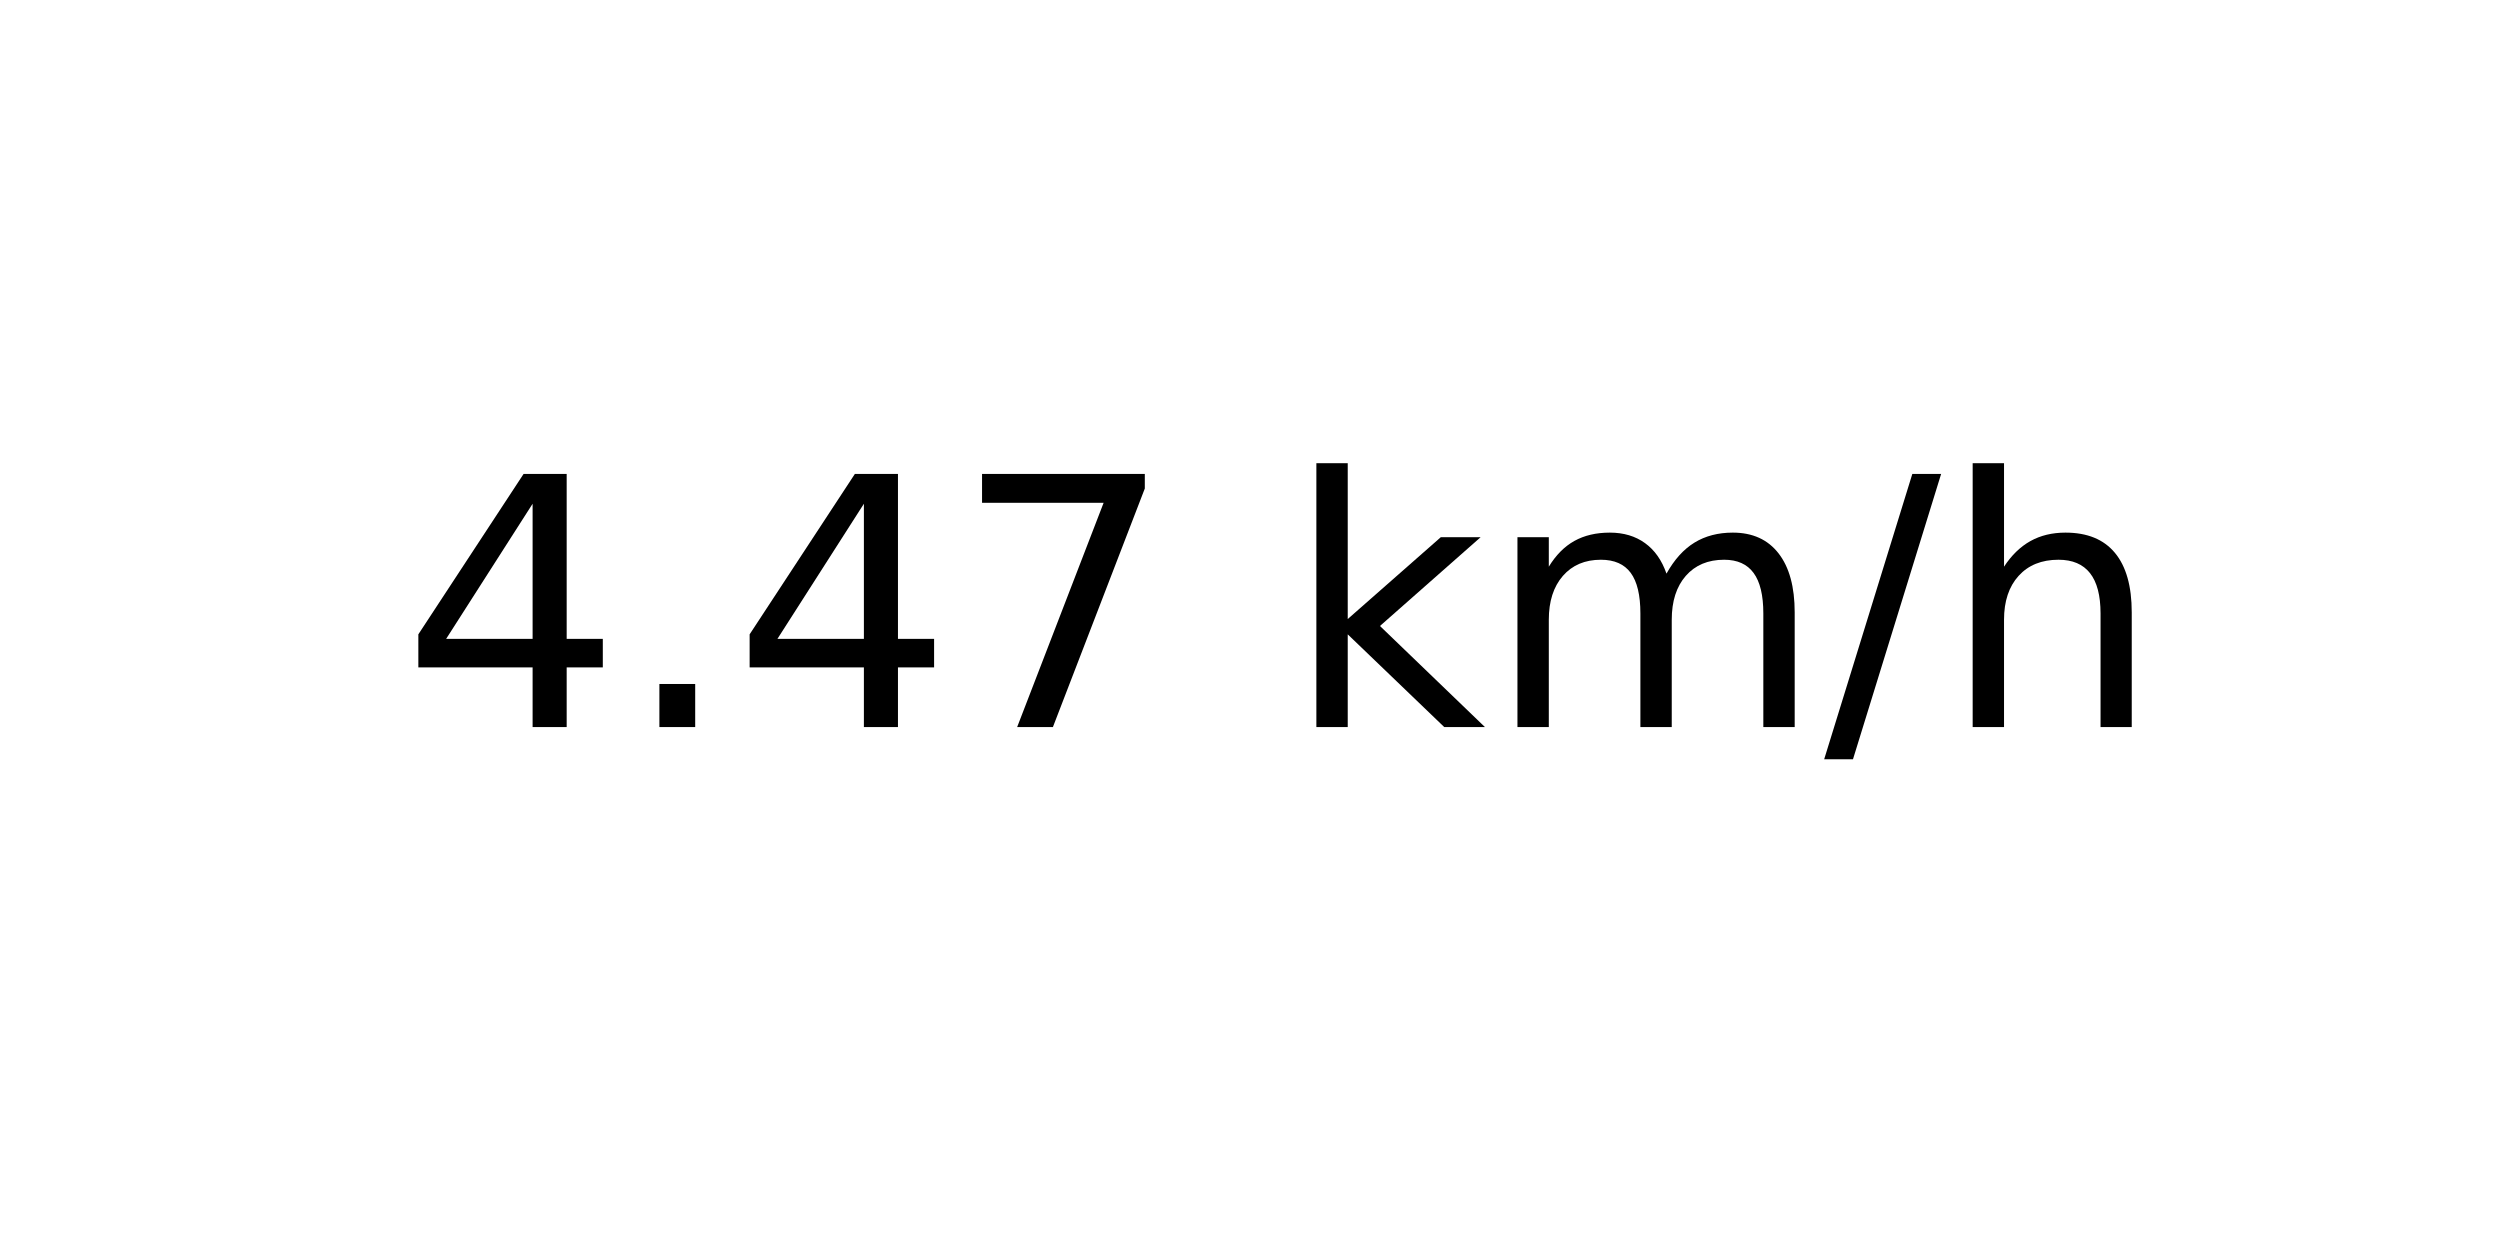
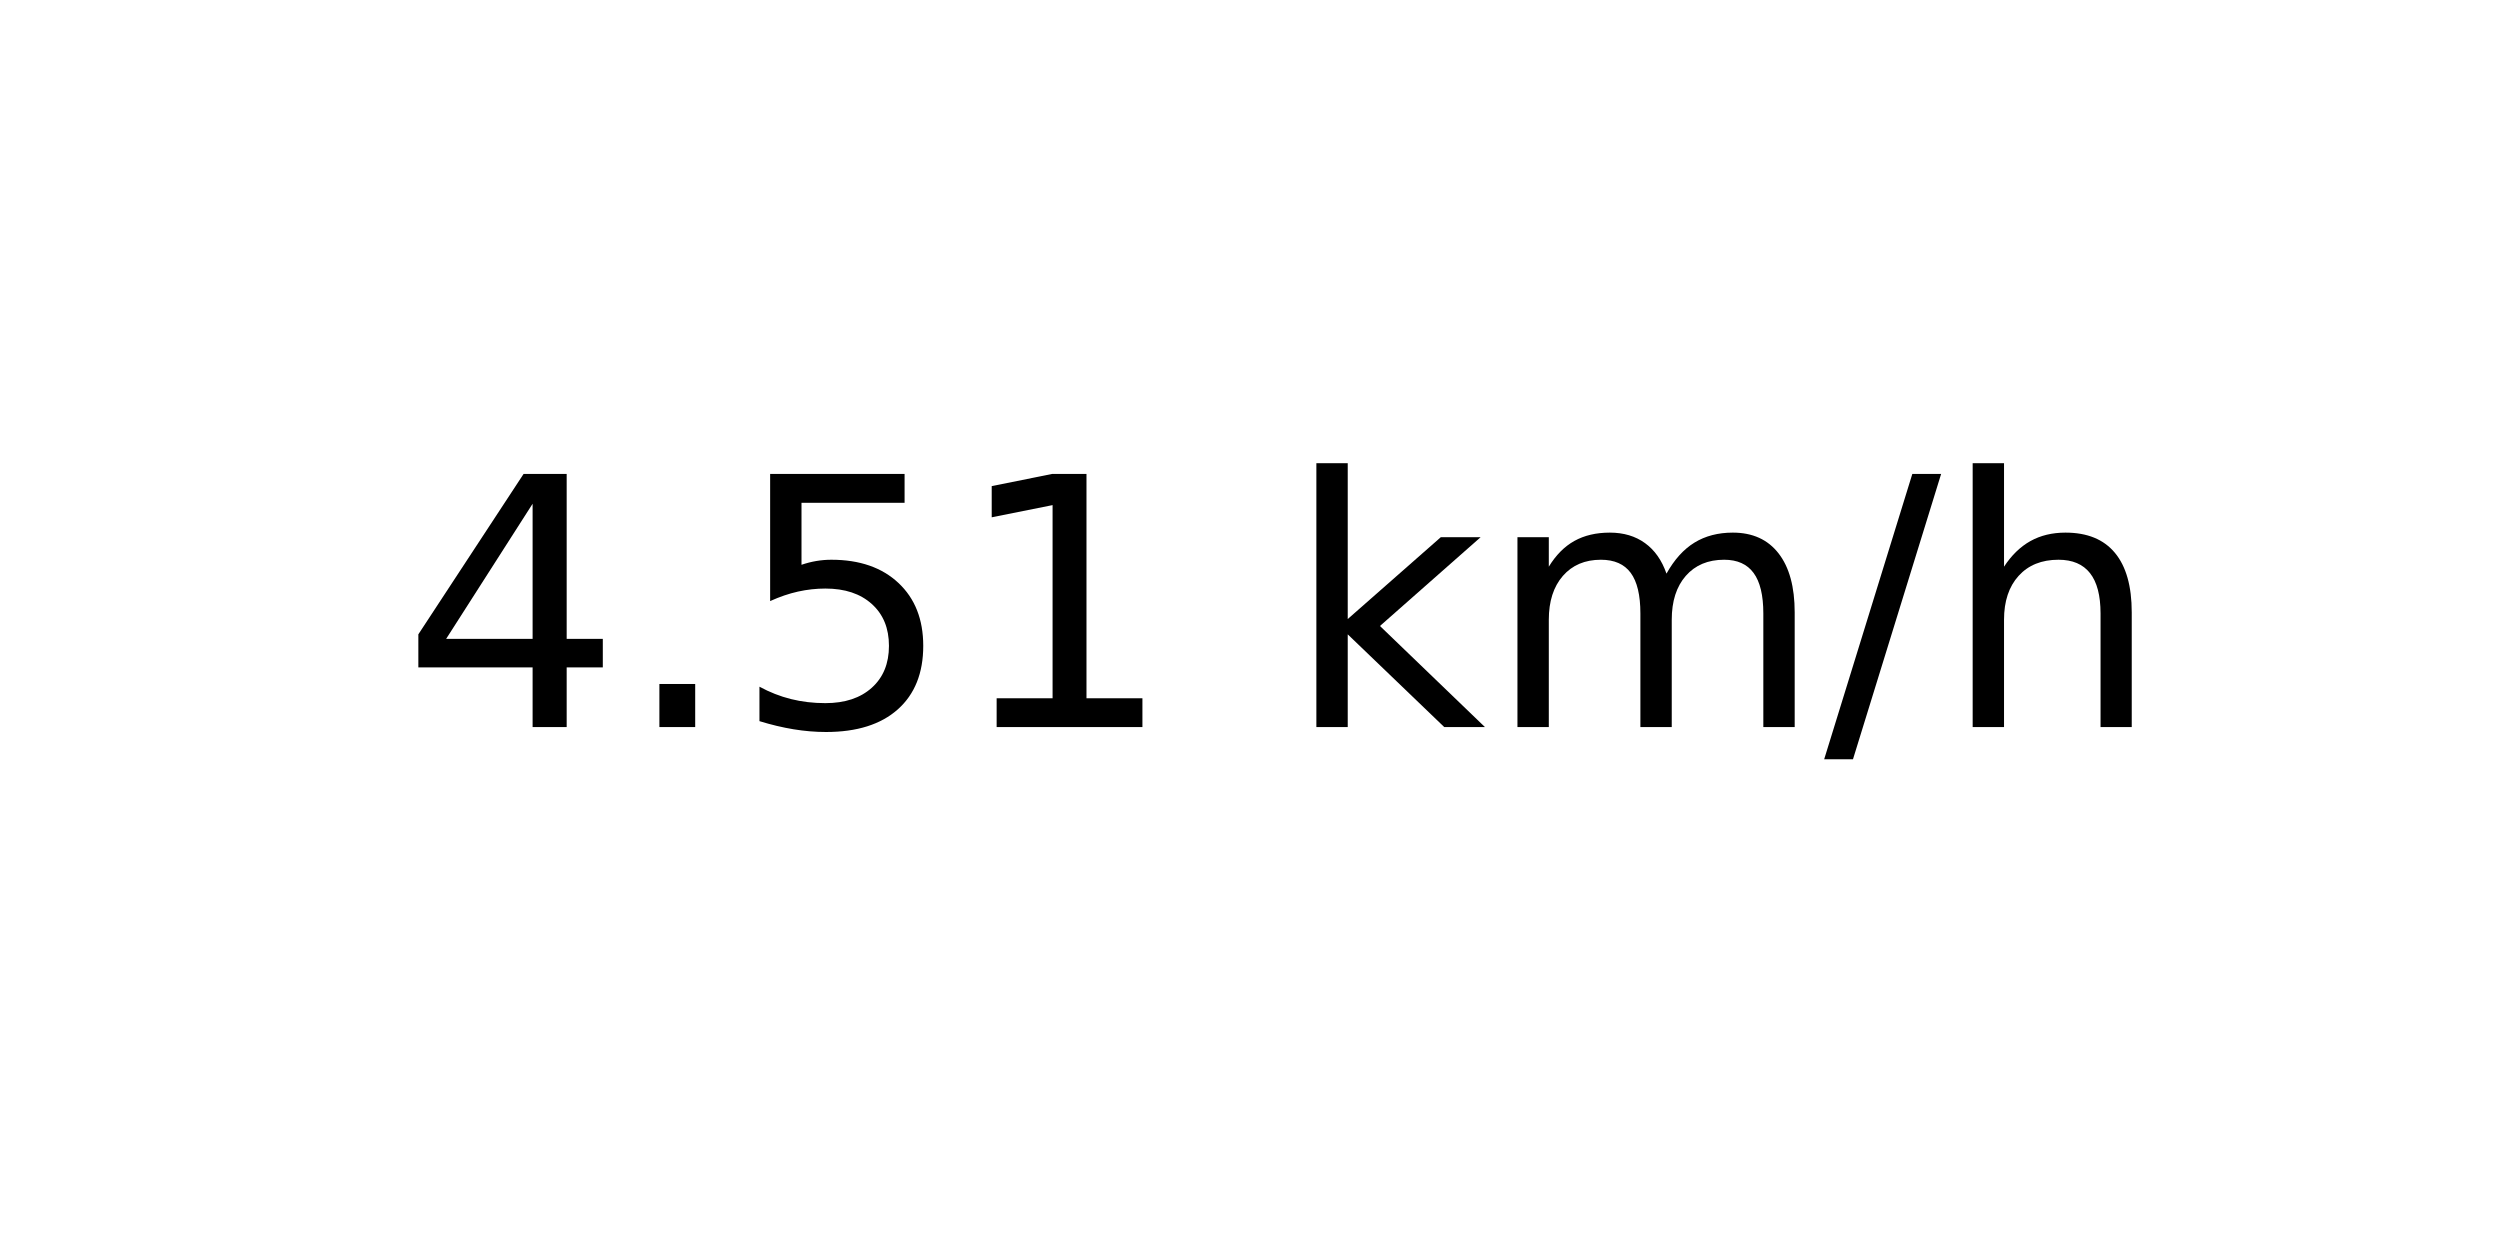
<svg xmlns="http://www.w3.org/2000/svg" xmlns:xlink="http://www.w3.org/1999/xlink" width="72pt" height="36pt" viewBox="0 0 72 36" version="1.1">
  <defs>
    <style type="text/css">*{stroke-linejoin: round; stroke-linecap: butt}</style>
  </defs>
  <g id="figure_1">
    <g id="axes_1">
      <g id="text_1">
        <g transform="translate(11.55937 20.93937) scale(0.1 -0.1)">
          <defs>
            <path id="DejaVuSans-34" d="M 2419 4116  L 825 1625  L 2419 1625  L 2419 4116  z M 2253 4666  L 3047 4666  L 3047 1625  L 3713 1625  L 3713 1100  L 3047 1100  L 3047 0  L 2419 0  L 2419 1100  L 313 1100  L 313 1709  L 2253 4666  z " transform="scale(0.015625)" />
            <path id="DejaVuSans-2e" d="M 684 794  L 1344 794  L 1344 0  L 684 0  L 684 794  z " transform="scale(0.015625)" />
-             <path id="DejaVuSans-37" d="M 525 4666  L 3525 4666  L 3525 4397  L 1831 0  L 1172 0  L 2766 4134  L 525 4134  L 525 4666  z " transform="scale(0.015625)" />
+             <path id="DejaVuSans-35" d="M 691 4666  L 3169 4666  L 3169 4134  L 1269 4134  L 1269 2991  Q 1406 3038 1543 3061  Q 1681 3084 1819 3084  Q 2600 3084 3056 2656  Q 3513 2228 3513 1497  Q 3513 744 3044 326  Q 2575 -91 1722 -91  Q 1428 -91 1123 -41  Q 819 9 494 109  L 494 744  Q 775 591 1075 516  Q 1375 441 1709 441  Q 2250 441 2565 725  Q 2881 1009 2881 1497  Q 2881 1984 2565 2268  Q 2250 2553 1709 2553  Q 1456 2553 1204 2497  Q 953 2441 691 2322  L 691 4666  z " transform="scale(0.015625)" />
+             <path id="DejaVuSans-31" d="M 794 531  L 1825 531  L 1825 4091  L 703 3866  L 703 4441  L 1819 4666  L 2450 4666  L 2450 531  L 3481 531  L 3481 0  L 794 0  L 794 531  z " transform="scale(0.015625)" />
            <path id="DejaVuSans-20" transform="scale(0.015625)" />
            <path id="DejaVuSans-6b" d="M 581 4863  L 1159 4863  L 1159 1991  L 2875 3500  L 3609 3500  L 1753 1863  L 3688 0  L 2938 0  L 1159 1709  L 1159 0  L 581 0  L 581 4863  z " transform="scale(0.015625)" />
            <path id="DejaVuSans-6d" d="M 3328 2828  Q 3544 3216 3844 3400  Q 4144 3584 4550 3584  Q 5097 3584 5394 3201  Q 5691 2819 5691 2113  L 5691 0  L 5113 0  L 5113 2094  Q 5113 2597 4934 2840  Q 4756 3084 4391 3084  Q 3944 3084 3684 2787  Q 3425 2491 3425 1978  L 3425 0  L 2847 0  L 2847 2094  Q 2847 2600 2669 2842  Q 2491 3084 2119 3084  Q 1678 3084 1418 2786  Q 1159 2488 1159 1978  L 1159 0  L 581 0  L 581 3500  L 1159 3500  L 1159 2956  Q 1356 3278 1631 3431  Q 1906 3584 2284 3584  Q 2666 3584 2933 3390  Q 3200 3197 3328 2828  z " transform="scale(0.015625)" />
            <path id="DejaVuSans-2f" d="M 1625 4666  L 2156 4666  L 531 -594  L 0 -594  L 1625 4666  z " transform="scale(0.015625)" />
            <path id="DejaVuSans-68" d="M 3513 2113  L 3513 0  L 2938 0  L 2938 2094  Q 2938 2591 2744 2837  Q 2550 3084 2163 3084  Q 1697 3084 1428 2787  Q 1159 2491 1159 1978  L 1159 0  L 581 0  L 581 4863  L 1159 4863  L 1159 2956  Q 1366 3272 1645 3428  Q 1925 3584 2291 3584  Q 2894 3584 3203 3211  Q 3513 2838 3513 2113  z " transform="scale(0.015625)" />
          </defs>
          <use xlink:href="#DejaVuSans-34" />
          <use xlink:href="#DejaVuSans-2e" x="63.623" />
-           <use xlink:href="#DejaVuSans-34" x="95.41" />
-           <use xlink:href="#DejaVuSans-37" x="159.033" />
+           <use xlink:href="#DejaVuSans-35" x="95.41" />
+           <use xlink:href="#DejaVuSans-31" x="159.033" />
          <use xlink:href="#DejaVuSans-20" x="222.656" />
          <use xlink:href="#DejaVuSans-6b" x="254.443" />
          <use xlink:href="#DejaVuSans-6d" x="312.354" />
          <use xlink:href="#DejaVuSans-2f" x="409.766" />
          <use xlink:href="#DejaVuSans-68" x="443.457" />
        </g>
      </g>
    </g>
  </g>
</svg>
